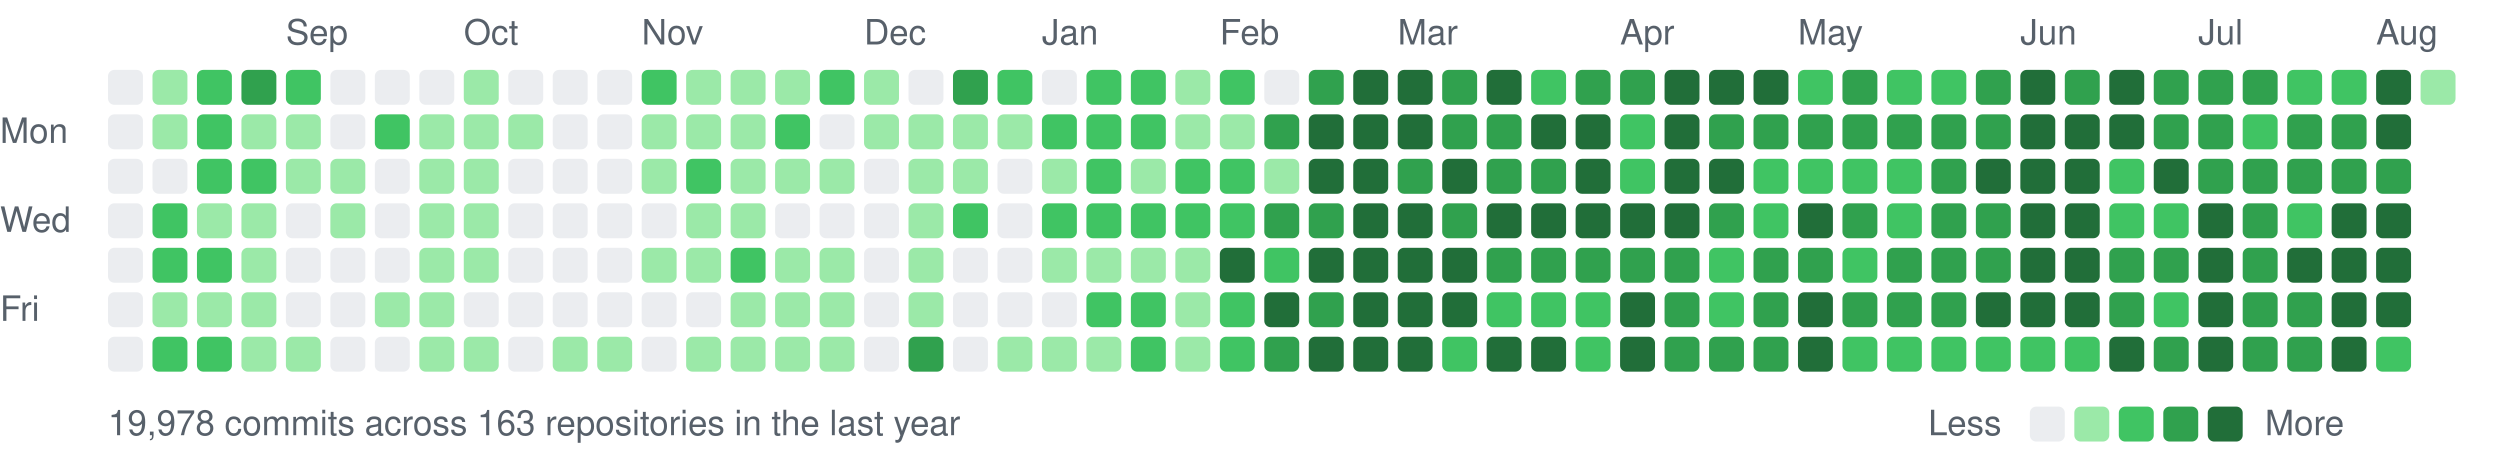
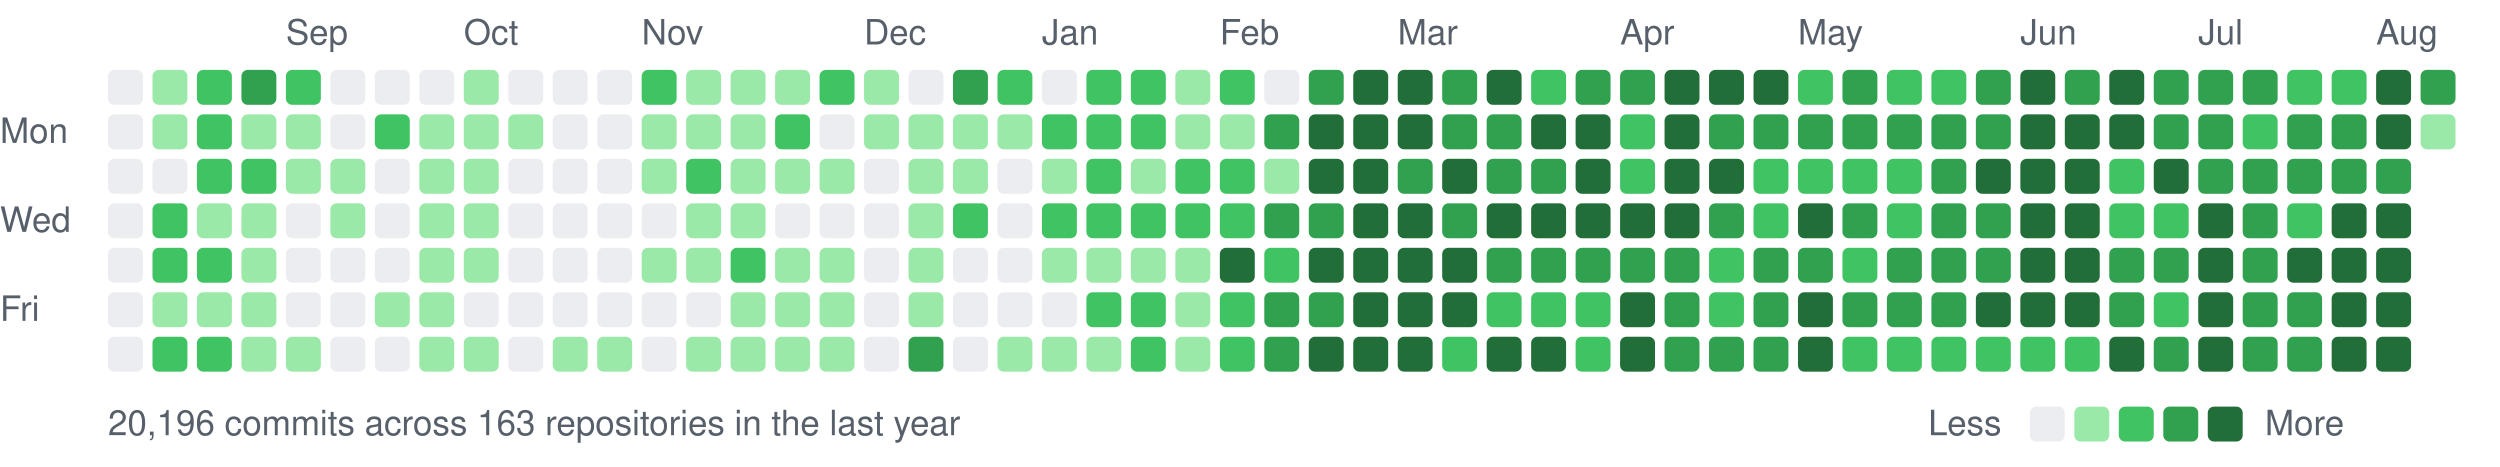
<svg xmlns="http://www.w3.org/2000/svg" width="787" height="147" viewBox="0 0 787 147">
  <style>text{font:11px -apple-system,BlinkMacSystemFont,"Segoe UI",Helvetica,Arial,sans-serif;fill:#57606a}</style>
  <text x="90" y="14">Sep</text>
  <text x="146" y="14">Oct</text>
  <text x="202" y="14">Nov</text>
  <text x="272" y="14">Dec</text>
  <text x="328" y="14">Jan</text>
  <text x="384" y="14">Feb</text>
  <text x="440" y="14">Mar</text>
  <text x="510" y="14">Apr</text>
  <text x="566" y="14">May</text>
  <text x="636" y="14">Jun</text>
  <text x="692" y="14">Jul</text>
  <text x="748" y="14">Aug</text>
  <text x="0" y="45">Mon</text>
  <text x="0" y="73">Wed</text>
  <text x="0" y="101">Fri</text>
  <rect x="34" y="22" width="11" height="11" rx="2" fill="#ebedf0" />
  <rect x="34" y="36" width="11" height="11" rx="2" fill="#ebedf0" />
  <rect x="34" y="50" width="11" height="11" rx="2" fill="#ebedf0" />
  <rect x="34" y="64" width="11" height="11" rx="2" fill="#ebedf0" />
  <rect x="34" y="78" width="11" height="11" rx="2" fill="#ebedf0" />
  <rect x="34" y="92" width="11" height="11" rx="2" fill="#ebedf0" />
  <rect x="34" y="106" width="11" height="11" rx="2" fill="#ebedf0" />
  <rect x="48" y="22" width="11" height="11" rx="2" fill="#9be9a8" />
  <rect x="48" y="36" width="11" height="11" rx="2" fill="#9be9a8" />
  <rect x="48" y="50" width="11" height="11" rx="2" fill="#ebedf0" />
  <rect x="48" y="64" width="11" height="11" rx="2" fill="#40c463" />
  <rect x="48" y="78" width="11" height="11" rx="2" fill="#40c463" />
  <rect x="48" y="92" width="11" height="11" rx="2" fill="#9be9a8" />
  <rect x="48" y="106" width="11" height="11" rx="2" fill="#40c463" />
  <rect x="62" y="22" width="11" height="11" rx="2" fill="#40c463" />
  <rect x="62" y="36" width="11" height="11" rx="2" fill="#40c463" />
  <rect x="62" y="50" width="11" height="11" rx="2" fill="#40c463" />
  <rect x="62" y="64" width="11" height="11" rx="2" fill="#9be9a8" />
  <rect x="62" y="78" width="11" height="11" rx="2" fill="#40c463" />
  <rect x="62" y="92" width="11" height="11" rx="2" fill="#9be9a8" />
  <rect x="62" y="106" width="11" height="11" rx="2" fill="#40c463" />
  <rect x="76" y="22" width="11" height="11" rx="2" fill="#30a14e" />
  <rect x="76" y="36" width="11" height="11" rx="2" fill="#9be9a8" />
  <rect x="76" y="50" width="11" height="11" rx="2" fill="#40c463" />
  <rect x="76" y="64" width="11" height="11" rx="2" fill="#9be9a8" />
  <rect x="76" y="78" width="11" height="11" rx="2" fill="#9be9a8" />
  <rect x="76" y="92" width="11" height="11" rx="2" fill="#9be9a8" />
  <rect x="76" y="106" width="11" height="11" rx="2" fill="#9be9a8" />
  <rect x="90" y="22" width="11" height="11" rx="2" fill="#40c463" />
  <rect x="90" y="36" width="11" height="11" rx="2" fill="#9be9a8" />
  <rect x="90" y="50" width="11" height="11" rx="2" fill="#9be9a8" />
  <rect x="90" y="64" width="11" height="11" rx="2" fill="#ebedf0" />
  <rect x="90" y="78" width="11" height="11" rx="2" fill="#ebedf0" />
  <rect x="90" y="92" width="11" height="11" rx="2" fill="#ebedf0" />
  <rect x="90" y="106" width="11" height="11" rx="2" fill="#9be9a8" />
  <rect x="104" y="22" width="11" height="11" rx="2" fill="#ebedf0" />
  <rect x="104" y="36" width="11" height="11" rx="2" fill="#ebedf0" />
  <rect x="104" y="50" width="11" height="11" rx="2" fill="#9be9a8" />
  <rect x="104" y="64" width="11" height="11" rx="2" fill="#9be9a8" />
  <rect x="104" y="78" width="11" height="11" rx="2" fill="#ebedf0" />
  <rect x="104" y="92" width="11" height="11" rx="2" fill="#ebedf0" />
  <rect x="104" y="106" width="11" height="11" rx="2" fill="#ebedf0" />
  <rect x="118" y="22" width="11" height="11" rx="2" fill="#ebedf0" />
  <rect x="118" y="36" width="11" height="11" rx="2" fill="#40c463" />
  <rect x="118" y="50" width="11" height="11" rx="2" fill="#ebedf0" />
  <rect x="118" y="64" width="11" height="11" rx="2" fill="#ebedf0" />
  <rect x="118" y="78" width="11" height="11" rx="2" fill="#ebedf0" />
  <rect x="118" y="92" width="11" height="11" rx="2" fill="#9be9a8" />
  <rect x="118" y="106" width="11" height="11" rx="2" fill="#ebedf0" />
  <rect x="132" y="22" width="11" height="11" rx="2" fill="#ebedf0" />
  <rect x="132" y="36" width="11" height="11" rx="2" fill="#9be9a8" />
  <rect x="132" y="50" width="11" height="11" rx="2" fill="#9be9a8" />
  <rect x="132" y="64" width="11" height="11" rx="2" fill="#9be9a8" />
  <rect x="132" y="78" width="11" height="11" rx="2" fill="#9be9a8" />
  <rect x="132" y="92" width="11" height="11" rx="2" fill="#9be9a8" />
  <rect x="132" y="106" width="11" height="11" rx="2" fill="#9be9a8" />
  <rect x="146" y="22" width="11" height="11" rx="2" fill="#9be9a8" />
  <rect x="146" y="36" width="11" height="11" rx="2" fill="#9be9a8" />
  <rect x="146" y="50" width="11" height="11" rx="2" fill="#9be9a8" />
  <rect x="146" y="64" width="11" height="11" rx="2" fill="#9be9a8" />
  <rect x="146" y="78" width="11" height="11" rx="2" fill="#9be9a8" />
  <rect x="146" y="92" width="11" height="11" rx="2" fill="#ebedf0" />
  <rect x="146" y="106" width="11" height="11" rx="2" fill="#9be9a8" />
  <rect x="160" y="22" width="11" height="11" rx="2" fill="#ebedf0" />
  <rect x="160" y="36" width="11" height="11" rx="2" fill="#9be9a8" />
  <rect x="160" y="50" width="11" height="11" rx="2" fill="#ebedf0" />
  <rect x="160" y="64" width="11" height="11" rx="2" fill="#ebedf0" />
  <rect x="160" y="78" width="11" height="11" rx="2" fill="#ebedf0" />
  <rect x="160" y="92" width="11" height="11" rx="2" fill="#ebedf0" />
  <rect x="160" y="106" width="11" height="11" rx="2" fill="#ebedf0" />
  <rect x="174" y="22" width="11" height="11" rx="2" fill="#ebedf0" />
  <rect x="174" y="36" width="11" height="11" rx="2" fill="#ebedf0" />
  <rect x="174" y="50" width="11" height="11" rx="2" fill="#ebedf0" />
  <rect x="174" y="64" width="11" height="11" rx="2" fill="#ebedf0" />
  <rect x="174" y="78" width="11" height="11" rx="2" fill="#ebedf0" />
  <rect x="174" y="92" width="11" height="11" rx="2" fill="#ebedf0" />
  <rect x="174" y="106" width="11" height="11" rx="2" fill="#9be9a8" />
  <rect x="188" y="22" width="11" height="11" rx="2" fill="#ebedf0" />
  <rect x="188" y="36" width="11" height="11" rx="2" fill="#ebedf0" />
  <rect x="188" y="50" width="11" height="11" rx="2" fill="#ebedf0" />
  <rect x="188" y="64" width="11" height="11" rx="2" fill="#ebedf0" />
  <rect x="188" y="78" width="11" height="11" rx="2" fill="#ebedf0" />
  <rect x="188" y="92" width="11" height="11" rx="2" fill="#ebedf0" />
  <rect x="188" y="106" width="11" height="11" rx="2" fill="#9be9a8" />
  <rect x="202" y="22" width="11" height="11" rx="2" fill="#40c463" />
  <rect x="202" y="36" width="11" height="11" rx="2" fill="#9be9a8" />
  <rect x="202" y="50" width="11" height="11" rx="2" fill="#9be9a8" />
  <rect x="202" y="64" width="11" height="11" rx="2" fill="#ebedf0" />
  <rect x="202" y="78" width="11" height="11" rx="2" fill="#9be9a8" />
  <rect x="202" y="92" width="11" height="11" rx="2" fill="#ebedf0" />
  <rect x="202" y="106" width="11" height="11" rx="2" fill="#ebedf0" />
  <rect x="216" y="22" width="11" height="11" rx="2" fill="#9be9a8" />
  <rect x="216" y="36" width="11" height="11" rx="2" fill="#9be9a8" />
  <rect x="216" y="50" width="11" height="11" rx="2" fill="#40c463" />
  <rect x="216" y="64" width="11" height="11" rx="2" fill="#9be9a8" />
  <rect x="216" y="78" width="11" height="11" rx="2" fill="#9be9a8" />
  <rect x="216" y="92" width="11" height="11" rx="2" fill="#ebedf0" />
  <rect x="216" y="106" width="11" height="11" rx="2" fill="#9be9a8" />
  <rect x="230" y="22" width="11" height="11" rx="2" fill="#9be9a8" />
  <rect x="230" y="36" width="11" height="11" rx="2" fill="#9be9a8" />
  <rect x="230" y="50" width="11" height="11" rx="2" fill="#9be9a8" />
  <rect x="230" y="64" width="11" height="11" rx="2" fill="#9be9a8" />
  <rect x="230" y="78" width="11" height="11" rx="2" fill="#40c463" />
  <rect x="230" y="92" width="11" height="11" rx="2" fill="#9be9a8" />
  <rect x="230" y="106" width="11" height="11" rx="2" fill="#9be9a8" />
  <rect x="244" y="22" width="11" height="11" rx="2" fill="#9be9a8" />
  <rect x="244" y="36" width="11" height="11" rx="2" fill="#40c463" />
  <rect x="244" y="50" width="11" height="11" rx="2" fill="#9be9a8" />
  <rect x="244" y="64" width="11" height="11" rx="2" fill="#ebedf0" />
  <rect x="244" y="78" width="11" height="11" rx="2" fill="#9be9a8" />
  <rect x="244" y="92" width="11" height="11" rx="2" fill="#9be9a8" />
  <rect x="244" y="106" width="11" height="11" rx="2" fill="#9be9a8" />
  <rect x="258" y="22" width="11" height="11" rx="2" fill="#40c463" />
  <rect x="258" y="36" width="11" height="11" rx="2" fill="#ebedf0" />
  <rect x="258" y="50" width="11" height="11" rx="2" fill="#9be9a8" />
  <rect x="258" y="64" width="11" height="11" rx="2" fill="#ebedf0" />
  <rect x="258" y="78" width="11" height="11" rx="2" fill="#9be9a8" />
  <rect x="258" y="92" width="11" height="11" rx="2" fill="#9be9a8" />
  <rect x="258" y="106" width="11" height="11" rx="2" fill="#9be9a8" />
  <rect x="272" y="22" width="11" height="11" rx="2" fill="#9be9a8" />
  <rect x="272" y="36" width="11" height="11" rx="2" fill="#9be9a8" />
  <rect x="272" y="50" width="11" height="11" rx="2" fill="#ebedf0" />
  <rect x="272" y="64" width="11" height="11" rx="2" fill="#ebedf0" />
  <rect x="272" y="78" width="11" height="11" rx="2" fill="#ebedf0" />
  <rect x="272" y="92" width="11" height="11" rx="2" fill="#ebedf0" />
  <rect x="272" y="106" width="11" height="11" rx="2" fill="#ebedf0" />
  <rect x="286" y="22" width="11" height="11" rx="2" fill="#ebedf0" />
  <rect x="286" y="36" width="11" height="11" rx="2" fill="#9be9a8" />
  <rect x="286" y="50" width="11" height="11" rx="2" fill="#9be9a8" />
  <rect x="286" y="64" width="11" height="11" rx="2" fill="#9be9a8" />
  <rect x="286" y="78" width="11" height="11" rx="2" fill="#9be9a8" />
  <rect x="286" y="92" width="11" height="11" rx="2" fill="#9be9a8" />
  <rect x="286" y="106" width="11" height="11" rx="2" fill="#30a14e" />
  <rect x="300" y="22" width="11" height="11" rx="2" fill="#30a14e" />
  <rect x="300" y="36" width="11" height="11" rx="2" fill="#9be9a8" />
  <rect x="300" y="50" width="11" height="11" rx="2" fill="#9be9a8" />
  <rect x="300" y="64" width="11" height="11" rx="2" fill="#40c463" />
  <rect x="300" y="78" width="11" height="11" rx="2" fill="#ebedf0" />
  <rect x="300" y="92" width="11" height="11" rx="2" fill="#ebedf0" />
  <rect x="300" y="106" width="11" height="11" rx="2" fill="#ebedf0" />
  <rect x="314" y="22" width="11" height="11" rx="2" fill="#40c463" />
  <rect x="314" y="36" width="11" height="11" rx="2" fill="#9be9a8" />
  <rect x="314" y="50" width="11" height="11" rx="2" fill="#ebedf0" />
  <rect x="314" y="64" width="11" height="11" rx="2" fill="#ebedf0" />
  <rect x="314" y="78" width="11" height="11" rx="2" fill="#ebedf0" />
  <rect x="314" y="92" width="11" height="11" rx="2" fill="#ebedf0" />
  <rect x="314" y="106" width="11" height="11" rx="2" fill="#9be9a8" />
  <rect x="328" y="22" width="11" height="11" rx="2" fill="#ebedf0" />
  <rect x="328" y="36" width="11" height="11" rx="2" fill="#40c463" />
  <rect x="328" y="50" width="11" height="11" rx="2" fill="#9be9a8" />
  <rect x="328" y="64" width="11" height="11" rx="2" fill="#40c463" />
  <rect x="328" y="78" width="11" height="11" rx="2" fill="#9be9a8" />
  <rect x="328" y="92" width="11" height="11" rx="2" fill="#ebedf0" />
  <rect x="328" y="106" width="11" height="11" rx="2" fill="#9be9a8" />
  <rect x="342" y="22" width="11" height="11" rx="2" fill="#40c463" />
  <rect x="342" y="36" width="11" height="11" rx="2" fill="#40c463" />
  <rect x="342" y="50" width="11" height="11" rx="2" fill="#40c463" />
  <rect x="342" y="64" width="11" height="11" rx="2" fill="#40c463" />
  <rect x="342" y="78" width="11" height="11" rx="2" fill="#9be9a8" />
  <rect x="342" y="92" width="11" height="11" rx="2" fill="#40c463" />
  <rect x="342" y="106" width="11" height="11" rx="2" fill="#9be9a8" />
  <rect x="356" y="22" width="11" height="11" rx="2" fill="#40c463" />
  <rect x="356" y="36" width="11" height="11" rx="2" fill="#40c463" />
  <rect x="356" y="50" width="11" height="11" rx="2" fill="#9be9a8" />
  <rect x="356" y="64" width="11" height="11" rx="2" fill="#40c463" />
  <rect x="356" y="78" width="11" height="11" rx="2" fill="#9be9a8" />
  <rect x="356" y="92" width="11" height="11" rx="2" fill="#40c463" />
  <rect x="356" y="106" width="11" height="11" rx="2" fill="#40c463" />
  <rect x="370" y="22" width="11" height="11" rx="2" fill="#9be9a8" />
  <rect x="370" y="36" width="11" height="11" rx="2" fill="#9be9a8" />
  <rect x="370" y="50" width="11" height="11" rx="2" fill="#40c463" />
  <rect x="370" y="64" width="11" height="11" rx="2" fill="#40c463" />
  <rect x="370" y="78" width="11" height="11" rx="2" fill="#9be9a8" />
  <rect x="370" y="92" width="11" height="11" rx="2" fill="#9be9a8" />
  <rect x="370" y="106" width="11" height="11" rx="2" fill="#9be9a8" />
  <rect x="384" y="22" width="11" height="11" rx="2" fill="#40c463" />
  <rect x="384" y="36" width="11" height="11" rx="2" fill="#9be9a8" />
  <rect x="384" y="50" width="11" height="11" rx="2" fill="#40c463" />
  <rect x="384" y="64" width="11" height="11" rx="2" fill="#40c463" />
  <rect x="384" y="78" width="11" height="11" rx="2" fill="#216e39" />
  <rect x="384" y="92" width="11" height="11" rx="2" fill="#40c463" />
  <rect x="384" y="106" width="11" height="11" rx="2" fill="#40c463" />
  <rect x="398" y="22" width="11" height="11" rx="2" fill="#ebedf0" />
  <rect x="398" y="36" width="11" height="11" rx="2" fill="#30a14e" />
  <rect x="398" y="50" width="11" height="11" rx="2" fill="#9be9a8" />
  <rect x="398" y="64" width="11" height="11" rx="2" fill="#30a14e" />
  <rect x="398" y="78" width="11" height="11" rx="2" fill="#40c463" />
-   <rect x="398" y="92" width="11" height="11" rx="2" fill="#216e39" />
+   <rect x="398" y="92" width="11" height="11" rx="2" fill="#30a14e" />
  <rect x="398" y="106" width="11" height="11" rx="2" fill="#30a14e" />
  <rect x="412" y="22" width="11" height="11" rx="2" fill="#30a14e" />
  <rect x="412" y="36" width="11" height="11" rx="2" fill="#216e39" />
  <rect x="412" y="50" width="11" height="11" rx="2" fill="#216e39" />
  <rect x="412" y="64" width="11" height="11" rx="2" fill="#30a14e" />
  <rect x="412" y="78" width="11" height="11" rx="2" fill="#216e39" />
  <rect x="412" y="92" width="11" height="11" rx="2" fill="#30a14e" />
  <rect x="412" y="106" width="11" height="11" rx="2" fill="#216e39" />
  <rect x="426" y="22" width="11" height="11" rx="2" fill="#216e39" />
  <rect x="426" y="36" width="11" height="11" rx="2" fill="#216e39" />
  <rect x="426" y="50" width="11" height="11" rx="2" fill="#216e39" />
  <rect x="426" y="64" width="11" height="11" rx="2" fill="#216e39" />
  <rect x="426" y="78" width="11" height="11" rx="2" fill="#216e39" />
  <rect x="426" y="92" width="11" height="11" rx="2" fill="#216e39" />
  <rect x="426" y="106" width="11" height="11" rx="2" fill="#216e39" />
  <rect x="440" y="22" width="11" height="11" rx="2" fill="#216e39" />
  <rect x="440" y="36" width="11" height="11" rx="2" fill="#216e39" />
  <rect x="440" y="50" width="11" height="11" rx="2" fill="#30a14e" />
  <rect x="440" y="64" width="11" height="11" rx="2" fill="#216e39" />
  <rect x="440" y="78" width="11" height="11" rx="2" fill="#216e39" />
  <rect x="440" y="92" width="11" height="11" rx="2" fill="#216e39" />
  <rect x="440" y="106" width="11" height="11" rx="2" fill="#216e39" />
  <rect x="454" y="22" width="11" height="11" rx="2" fill="#30a14e" />
  <rect x="454" y="36" width="11" height="11" rx="2" fill="#30a14e" />
  <rect x="454" y="50" width="11" height="11" rx="2" fill="#216e39" />
  <rect x="454" y="64" width="11" height="11" rx="2" fill="#30a14e" />
  <rect x="454" y="78" width="11" height="11" rx="2" fill="#216e39" />
  <rect x="454" y="92" width="11" height="11" rx="2" fill="#216e39" />
  <rect x="454" y="106" width="11" height="11" rx="2" fill="#40c463" />
  <rect x="468" y="22" width="11" height="11" rx="2" fill="#216e39" />
  <rect x="468" y="36" width="11" height="11" rx="2" fill="#30a14e" />
  <rect x="468" y="50" width="11" height="11" rx="2" fill="#30a14e" />
  <rect x="468" y="64" width="11" height="11" rx="2" fill="#216e39" />
  <rect x="468" y="78" width="11" height="11" rx="2" fill="#30a14e" />
  <rect x="468" y="92" width="11" height="11" rx="2" fill="#40c463" />
  <rect x="468" y="106" width="11" height="11" rx="2" fill="#216e39" />
  <rect x="482" y="22" width="11" height="11" rx="2" fill="#40c463" />
  <rect x="482" y="36" width="11" height="11" rx="2" fill="#216e39" />
  <rect x="482" y="50" width="11" height="11" rx="2" fill="#30a14e" />
  <rect x="482" y="64" width="11" height="11" rx="2" fill="#216e39" />
  <rect x="482" y="78" width="11" height="11" rx="2" fill="#30a14e" />
  <rect x="482" y="92" width="11" height="11" rx="2" fill="#40c463" />
  <rect x="482" y="106" width="11" height="11" rx="2" fill="#216e39" />
  <rect x="496" y="22" width="11" height="11" rx="2" fill="#30a14e" />
  <rect x="496" y="36" width="11" height="11" rx="2" fill="#216e39" />
  <rect x="496" y="50" width="11" height="11" rx="2" fill="#216e39" />
  <rect x="496" y="64" width="11" height="11" rx="2" fill="#216e39" />
  <rect x="496" y="78" width="11" height="11" rx="2" fill="#30a14e" />
  <rect x="496" y="92" width="11" height="11" rx="2" fill="#40c463" />
  <rect x="496" y="106" width="11" height="11" rx="2" fill="#40c463" />
  <rect x="510" y="22" width="11" height="11" rx="2" fill="#30a14e" />
  <rect x="510" y="36" width="11" height="11" rx="2" fill="#40c463" />
  <rect x="510" y="50" width="11" height="11" rx="2" fill="#40c463" />
  <rect x="510" y="64" width="11" height="11" rx="2" fill="#216e39" />
  <rect x="510" y="78" width="11" height="11" rx="2" fill="#30a14e" />
  <rect x="510" y="92" width="11" height="11" rx="2" fill="#216e39" />
  <rect x="510" y="106" width="11" height="11" rx="2" fill="#216e39" />
  <rect x="524" y="22" width="11" height="11" rx="2" fill="#216e39" />
  <rect x="524" y="36" width="11" height="11" rx="2" fill="#216e39" />
  <rect x="524" y="50" width="11" height="11" rx="2" fill="#216e39" />
  <rect x="524" y="64" width="11" height="11" rx="2" fill="#216e39" />
  <rect x="524" y="78" width="11" height="11" rx="2" fill="#30a14e" />
  <rect x="524" y="92" width="11" height="11" rx="2" fill="#30a14e" />
  <rect x="524" y="106" width="11" height="11" rx="2" fill="#30a14e" />
  <rect x="538" y="22" width="11" height="11" rx="2" fill="#216e39" />
  <rect x="538" y="36" width="11" height="11" rx="2" fill="#30a14e" />
  <rect x="538" y="50" width="11" height="11" rx="2" fill="#216e39" />
  <rect x="538" y="64" width="11" height="11" rx="2" fill="#30a14e" />
  <rect x="538" y="78" width="11" height="11" rx="2" fill="#40c463" />
  <rect x="538" y="92" width="11" height="11" rx="2" fill="#40c463" />
  <rect x="538" y="106" width="11" height="11" rx="2" fill="#30a14e" />
  <rect x="552" y="22" width="11" height="11" rx="2" fill="#216e39" />
  <rect x="552" y="36" width="11" height="11" rx="2" fill="#30a14e" />
  <rect x="552" y="50" width="11" height="11" rx="2" fill="#40c463" />
  <rect x="552" y="64" width="11" height="11" rx="2" fill="#40c463" />
  <rect x="552" y="78" width="11" height="11" rx="2" fill="#30a14e" />
  <rect x="552" y="92" width="11" height="11" rx="2" fill="#30a14e" />
  <rect x="552" y="106" width="11" height="11" rx="2" fill="#30a14e" />
  <rect x="566" y="22" width="11" height="11" rx="2" fill="#40c463" />
  <rect x="566" y="36" width="11" height="11" rx="2" fill="#30a14e" />
  <rect x="566" y="50" width="11" height="11" rx="2" fill="#40c463" />
  <rect x="566" y="64" width="11" height="11" rx="2" fill="#216e39" />
  <rect x="566" y="78" width="11" height="11" rx="2" fill="#30a14e" />
  <rect x="566" y="92" width="11" height="11" rx="2" fill="#216e39" />
  <rect x="566" y="106" width="11" height="11" rx="2" fill="#216e39" />
  <rect x="580" y="22" width="11" height="11" rx="2" fill="#30a14e" />
  <rect x="580" y="36" width="11" height="11" rx="2" fill="#30a14e" />
  <rect x="580" y="50" width="11" height="11" rx="2" fill="#40c463" />
  <rect x="580" y="64" width="11" height="11" rx="2" fill="#30a14e" />
  <rect x="580" y="78" width="11" height="11" rx="2" fill="#40c463" />
  <rect x="580" y="92" width="11" height="11" rx="2" fill="#30a14e" />
  <rect x="580" y="106" width="11" height="11" rx="2" fill="#40c463" />
  <rect x="594" y="22" width="11" height="11" rx="2" fill="#40c463" />
  <rect x="594" y="36" width="11" height="11" rx="2" fill="#30a14e" />
  <rect x="594" y="50" width="11" height="11" rx="2" fill="#40c463" />
  <rect x="594" y="64" width="11" height="11" rx="2" fill="#40c463" />
  <rect x="594" y="78" width="11" height="11" rx="2" fill="#30a14e" />
  <rect x="594" y="92" width="11" height="11" rx="2" fill="#30a14e" />
  <rect x="594" y="106" width="11" height="11" rx="2" fill="#40c463" />
  <rect x="608" y="22" width="11" height="11" rx="2" fill="#40c463" />
  <rect x="608" y="36" width="11" height="11" rx="2" fill="#30a14e" />
  <rect x="608" y="50" width="11" height="11" rx="2" fill="#30a14e" />
  <rect x="608" y="64" width="11" height="11" rx="2" fill="#30a14e" />
  <rect x="608" y="78" width="11" height="11" rx="2" fill="#30a14e" />
  <rect x="608" y="92" width="11" height="11" rx="2" fill="#30a14e" />
  <rect x="608" y="106" width="11" height="11" rx="2" fill="#40c463" />
  <rect x="622" y="22" width="11" height="11" rx="2" fill="#30a14e" />
  <rect x="622" y="36" width="11" height="11" rx="2" fill="#30a14e" />
  <rect x="622" y="50" width="11" height="11" rx="2" fill="#216e39" />
  <rect x="622" y="64" width="11" height="11" rx="2" fill="#30a14e" />
  <rect x="622" y="78" width="11" height="11" rx="2" fill="#30a14e" />
  <rect x="622" y="92" width="11" height="11" rx="2" fill="#216e39" />
  <rect x="622" y="106" width="11" height="11" rx="2" fill="#40c463" />
  <rect x="636" y="22" width="11" height="11" rx="2" fill="#216e39" />
  <rect x="636" y="36" width="11" height="11" rx="2" fill="#216e39" />
  <rect x="636" y="50" width="11" height="11" rx="2" fill="#216e39" />
  <rect x="636" y="64" width="11" height="11" rx="2" fill="#216e39" />
  <rect x="636" y="78" width="11" height="11" rx="2" fill="#216e39" />
  <rect x="636" y="92" width="11" height="11" rx="2" fill="#216e39" />
  <rect x="636" y="106" width="11" height="11" rx="2" fill="#40c463" />
  <rect x="650" y="22" width="11" height="11" rx="2" fill="#30a14e" />
  <rect x="650" y="36" width="11" height="11" rx="2" fill="#216e39" />
  <rect x="650" y="50" width="11" height="11" rx="2" fill="#216e39" />
  <rect x="650" y="64" width="11" height="11" rx="2" fill="#216e39" />
  <rect x="650" y="78" width="11" height="11" rx="2" fill="#216e39" />
  <rect x="650" y="92" width="11" height="11" rx="2" fill="#216e39" />
  <rect x="650" y="106" width="11" height="11" rx="2" fill="#40c463" />
  <rect x="664" y="22" width="11" height="11" rx="2" fill="#216e39" />
  <rect x="664" y="36" width="11" height="11" rx="2" fill="#216e39" />
  <rect x="664" y="50" width="11" height="11" rx="2" fill="#40c463" />
  <rect x="664" y="64" width="11" height="11" rx="2" fill="#40c463" />
  <rect x="664" y="78" width="11" height="11" rx="2" fill="#30a14e" />
  <rect x="664" y="92" width="11" height="11" rx="2" fill="#30a14e" />
  <rect x="664" y="106" width="11" height="11" rx="2" fill="#216e39" />
  <rect x="678" y="22" width="11" height="11" rx="2" fill="#30a14e" />
  <rect x="678" y="36" width="11" height="11" rx="2" fill="#30a14e" />
  <rect x="678" y="50" width="11" height="11" rx="2" fill="#216e39" />
  <rect x="678" y="64" width="11" height="11" rx="2" fill="#40c463" />
  <rect x="678" y="78" width="11" height="11" rx="2" fill="#30a14e" />
  <rect x="678" y="92" width="11" height="11" rx="2" fill="#40c463" />
  <rect x="678" y="106" width="11" height="11" rx="2" fill="#30a14e" />
  <rect x="692" y="22" width="11" height="11" rx="2" fill="#30a14e" />
  <rect x="692" y="36" width="11" height="11" rx="2" fill="#30a14e" />
  <rect x="692" y="50" width="11" height="11" rx="2" fill="#30a14e" />
  <rect x="692" y="64" width="11" height="11" rx="2" fill="#216e39" />
  <rect x="692" y="78" width="11" height="11" rx="2" fill="#216e39" />
  <rect x="692" y="92" width="11" height="11" rx="2" fill="#216e39" />
  <rect x="692" y="106" width="11" height="11" rx="2" fill="#216e39" />
  <rect x="706" y="22" width="11" height="11" rx="2" fill="#30a14e" />
  <rect x="706" y="36" width="11" height="11" rx="2" fill="#40c463" />
  <rect x="706" y="50" width="11" height="11" rx="2" fill="#30a14e" />
  <rect x="706" y="64" width="11" height="11" rx="2" fill="#30a14e" />
  <rect x="706" y="78" width="11" height="11" rx="2" fill="#30a14e" />
  <rect x="706" y="92" width="11" height="11" rx="2" fill="#30a14e" />
  <rect x="706" y="106" width="11" height="11" rx="2" fill="#30a14e" />
  <rect x="720" y="22" width="11" height="11" rx="2" fill="#40c463" />
  <rect x="720" y="36" width="11" height="11" rx="2" fill="#30a14e" />
  <rect x="720" y="50" width="11" height="11" rx="2" fill="#30a14e" />
  <rect x="720" y="64" width="11" height="11" rx="2" fill="#40c463" />
  <rect x="720" y="78" width="11" height="11" rx="2" fill="#216e39" />
  <rect x="720" y="92" width="11" height="11" rx="2" fill="#30a14e" />
  <rect x="720" y="106" width="11" height="11" rx="2" fill="#30a14e" />
  <rect x="734" y="22" width="11" height="11" rx="2" fill="#40c463" />
  <rect x="734" y="36" width="11" height="11" rx="2" fill="#30a14e" />
  <rect x="734" y="50" width="11" height="11" rx="2" fill="#30a14e" />
  <rect x="734" y="64" width="11" height="11" rx="2" fill="#216e39" />
  <rect x="734" y="78" width="11" height="11" rx="2" fill="#216e39" />
  <rect x="734" y="92" width="11" height="11" rx="2" fill="#216e39" />
  <rect x="734" y="106" width="11" height="11" rx="2" fill="#216e39" />
  <rect x="748" y="22" width="11" height="11" rx="2" fill="#216e39" />
  <rect x="748" y="36" width="11" height="11" rx="2" fill="#216e39" />
  <rect x="748" y="50" width="11" height="11" rx="2" fill="#30a14e" />
  <rect x="748" y="64" width="11" height="11" rx="2" fill="#216e39" />
  <rect x="748" y="78" width="11" height="11" rx="2" fill="#216e39" />
  <rect x="748" y="92" width="11" height="11" rx="2" fill="#216e39" />
-   <rect x="748" y="106" width="11" height="11" rx="2" fill="#40c463" />
-   <rect x="762" y="22" width="11" height="11" rx="2" fill="#9be9a8" />
-   <text x="34" y="137">19,978 commits across 163 repositories in the last year</text>
+   <rect x="748" y="106" width="11" height="11" rx="2" fill="#216e39" />
+   <rect x="762" y="22" width="11" height="11" rx="2" fill="#30a14e" />
+   <rect x="762" y="36" width="11" height="11" rx="2" fill="#9be9a8" />
+   <text x="34" y="137">20,196 commits across 163 repositories in the last year</text>
  <text x="607" y="137">Less</text>
  <rect x="639" y="128" width="11" height="11" rx="2" fill="#ebedf0" />
  <rect x="653" y="128" width="11" height="11" rx="2" fill="#9be9a8" />
  <rect x="667" y="128" width="11" height="11" rx="2" fill="#40c463" />
  <rect x="681" y="128" width="11" height="11" rx="2" fill="#30a14e" />
  <rect x="695" y="128" width="11" height="11" rx="2" fill="#216e39" />
  <text x="713" y="137">More</text>
</svg>
